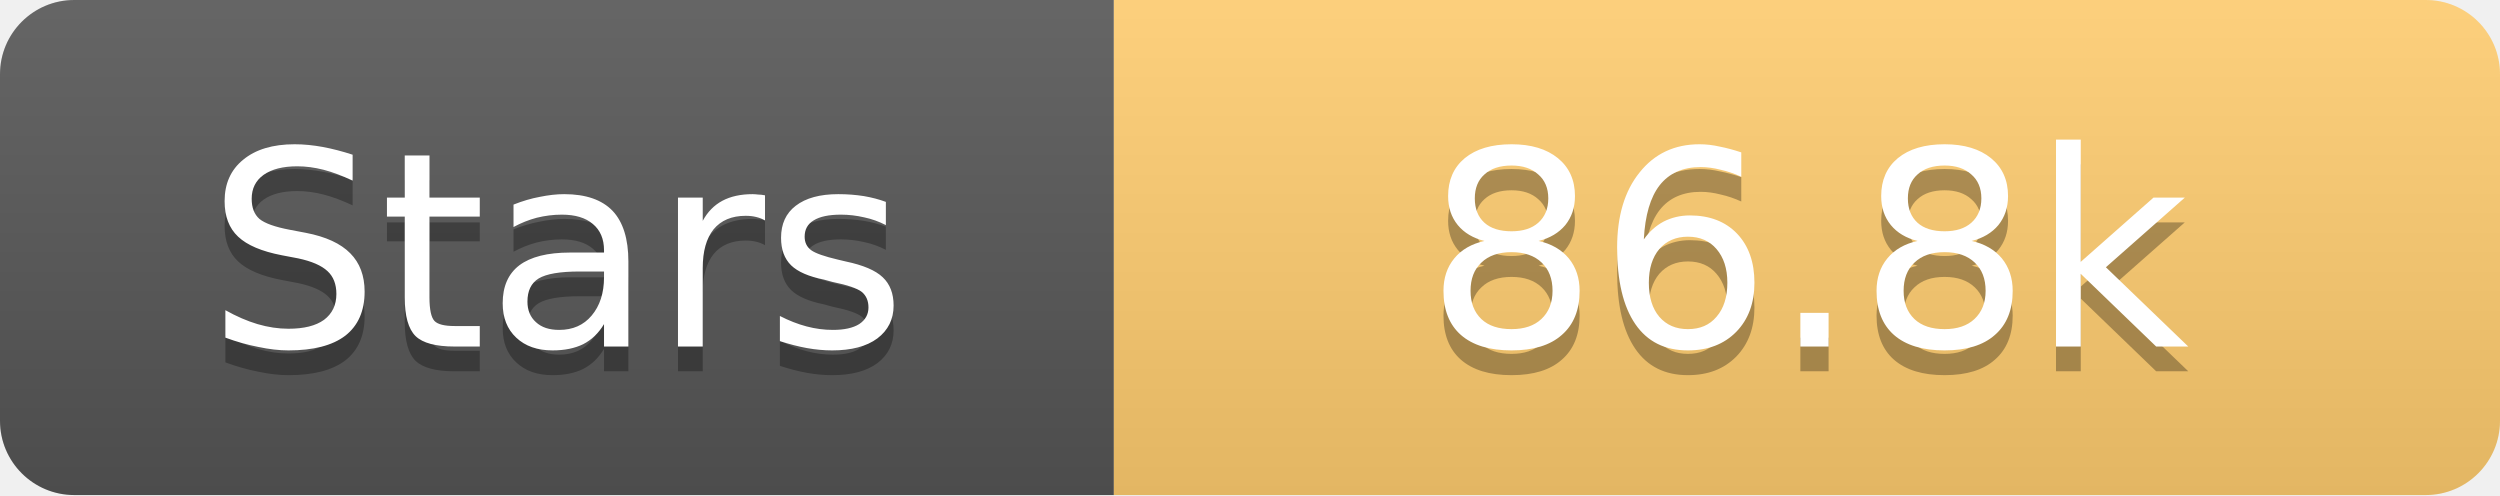
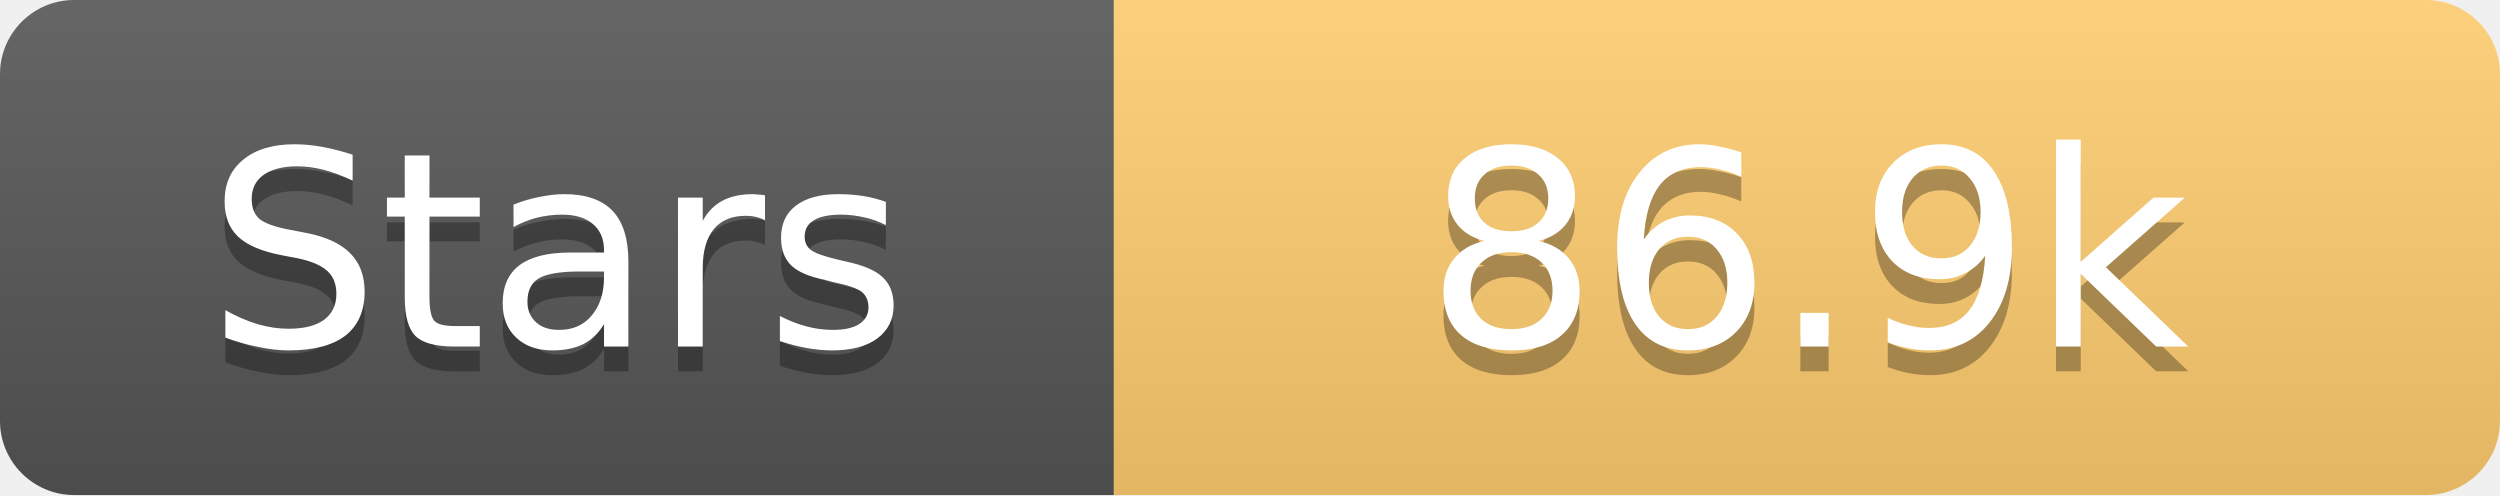
<svg xmlns="http://www.w3.org/2000/svg" width="101" height="20">
  <linearGradient id="s" x2="0" y2="100%">
    <stop offset="0" stop-color="#fff" stop-opacity=".1" />
    <stop offset="1" stop-opacity=".1" />
  </linearGradient>
  <clipPath id="r">
    <rect width="101" height="20" rx="3" fill="#fff" />
  </clipPath>
  <g clip-path="url(#r)">
    <rect width="45" height="20" fill="#555" />
    <rect x="45" width="56" height="20" fill="#fdcb6e" />
    <rect width="101" height="20" fill="url(#s)" />
  </g>
  <g fill="#fff" text-anchor="middle" font-family="Verdana,Geneva,DejaVu Sans,sans-serif" text-rendering="geometricPrecision" font-size="11">
    <text x="22.5" y="15" fill="#010101" fill-opacity=".3">Stars</text>
    <text x="22.5" y="14">Stars</text>
-     <text x="73.0" y="15" fill="#010101" fill-opacity=".3">86.8k</text>
-     <text x="73.0" y="14">86.8k</text>
+     <text x="73.0" y="15" fill="#010101" fill-opacity=".3">86.9k</text>
+     <text x="73.0" y="14">86.9k</text>
  </g>
</svg>
